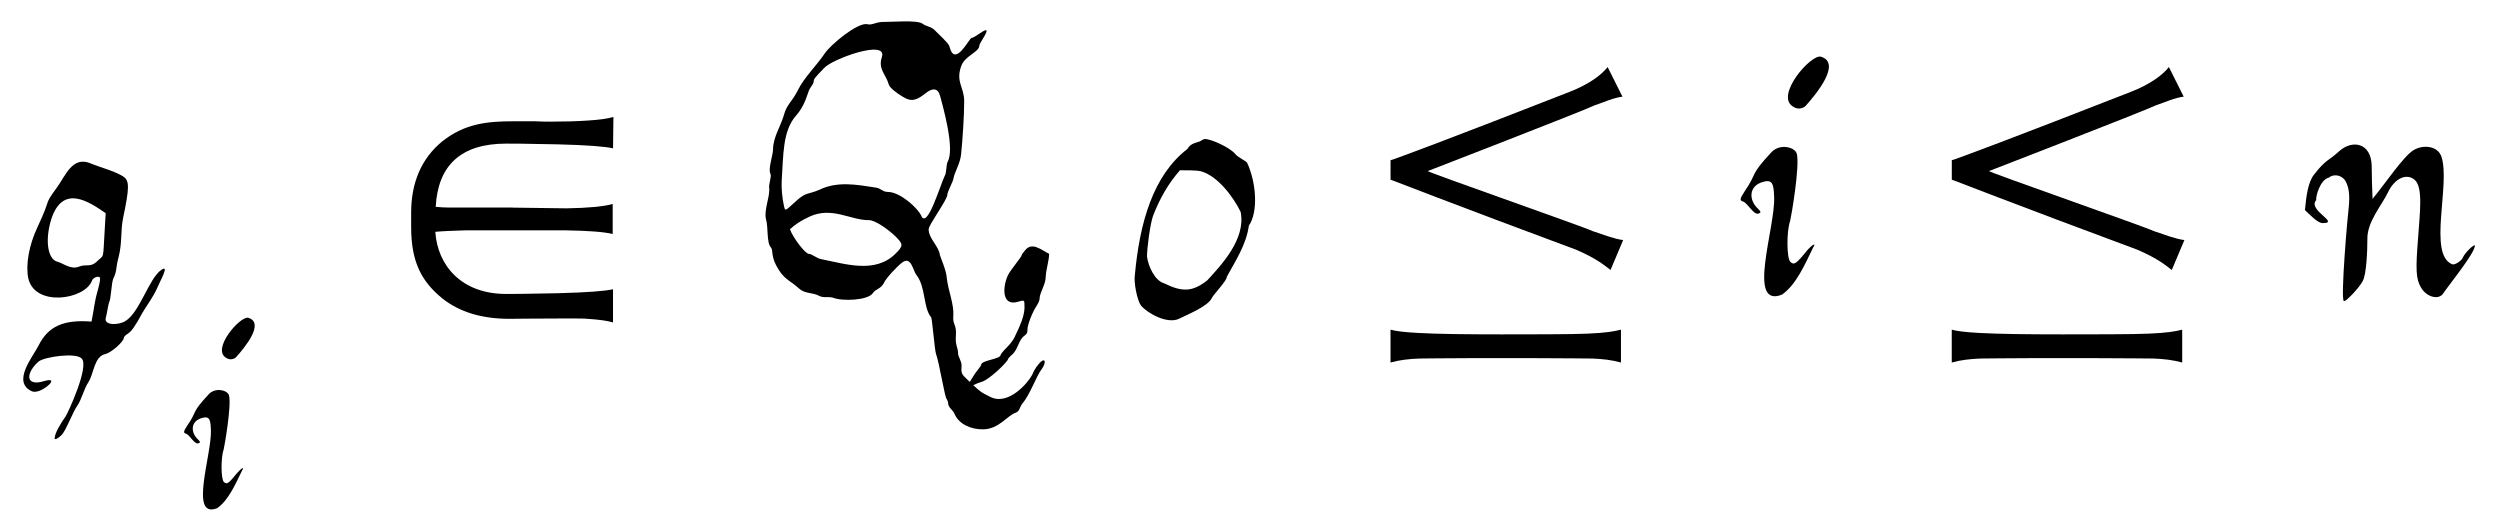
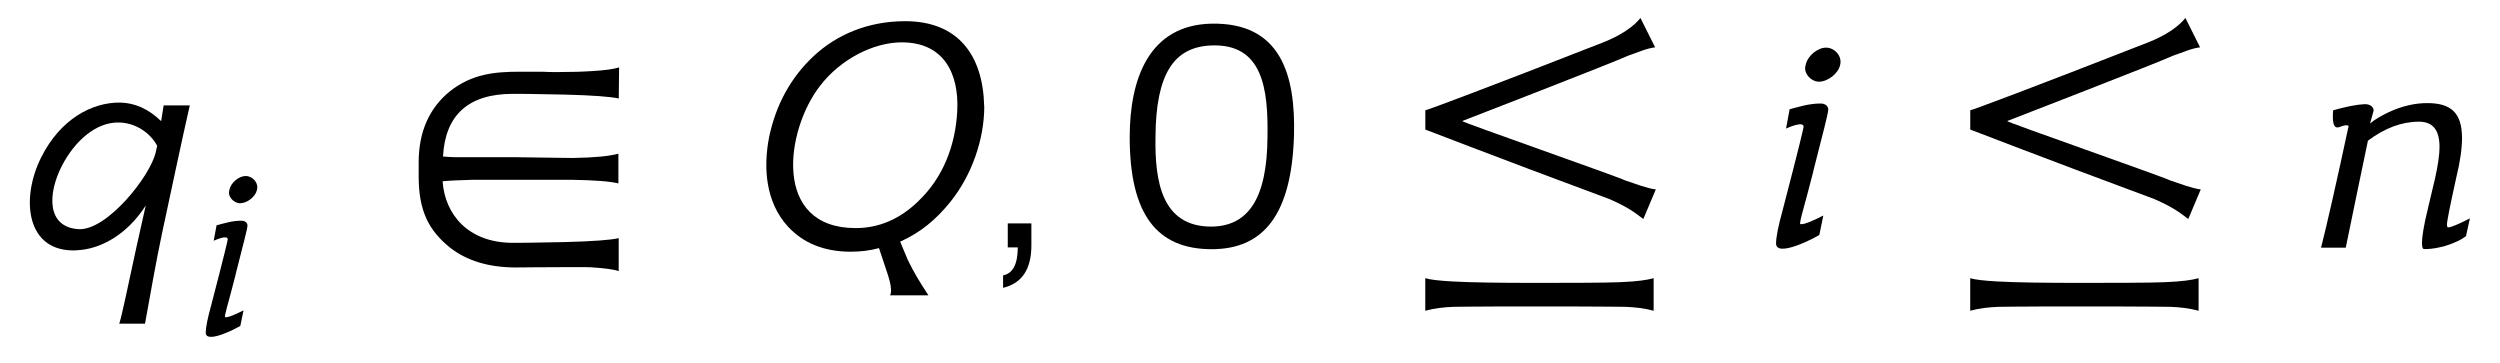
- <svg xmlns="http://www.w3.org/2000/svg" xmlns:xlink="http://www.w3.org/1999/xlink" version="1.1" width="68.954pt" height="14.604pt" viewBox="-.5 -9.122 68.954 14.604">
+ <svg xmlns="http://www.w3.org/2000/svg" xmlns:xlink="http://www.w3.org/1999/xlink" version="1.1" width="69.584pt" height="10.086pt" viewBox="-.5 -6.886 69.584 10.086">
  <defs>
+     <use id="g3-13" xlink:href="#g2-13" transform="scale(1.25)" />
+     <use id="g3-17" xlink:href="#g2-17" transform="scale(1.25)" />
    <use id="g3-1104" xlink:href="#g2-1104" transform="scale(1.25)" />
    <use id="g3-1194" xlink:href="#g2-1194" transform="scale(1.25)" />
+     <use id="g3-2456" xlink:href="#g2-2456" transform="scale(1.25)" />
+     <use id="g3-2473" xlink:href="#g2-2473" transform="scale(1.25)" />
+     <use id="g3-2478" xlink:href="#g2-2478" transform="scale(1.25)" />
+     <use id="g3-2481" xlink:href="#g2-2481" transform="scale(1.25)" />
+     <path id="g2-13" d="m.972-.534h-.526v.534h.223c0 .375-.112 .582-.327 .622v.279c.422-.104 .63-.414 .63-.948v-.486z" />
+     <path id="g2-17" d="m3.969-2.479c.04-1.379-.303-2.534-1.841-2.503c-1.387 .032-1.817 1.227-1.817 2.527c0 1.722 .606 2.495 1.825 2.495c1.164 0 1.777-.781 1.833-2.519zm-.59 .016c-.008 1.379-.43 1.993-1.251 2c-1.1 0-1.259-.996-1.243-1.993c.008-1.427 .422-2 1.227-2.04c1.172-.056 1.283 .98 1.267 2.032z" />
    <path id="g2-1104" d="m2.957-2.008h-1.395c-.104 0-.199-.008-.295-.016c.048-.917 .558-1.395 1.554-1.395c.51 0 .494 .008 1.14 .016c.646 .016 1.052 .048 1.219 .088l.008-.693c-.128 .04-.319 .064-.566 .08c-.239 .016-.502 .024-.805 .024c-.112 0-.223 0-.351-.008c-.167 0-.327 0-.486 0c-.566 0-1.068 .048-1.562 .438c-.462 .375-.693 .909-.693 1.578v.319c0 .773 .231 1.203 .693 1.578c.375 .295 .861 .446 1.482 .446c-.032 0 .685-.008 1.203-.008c.263 0 .47 0 .51 .008c.247 .016 .438 .04 .566 .08v-.733c-.167 .04-.574 .072-1.219 .088c-.646 .008-.63 .016-1.14 .016c-.996 0-1.514-.638-1.562-1.371c.175-.016 .391-.024 .654-.032h2.232c.486 .008 .829 .032 1.028 .08v-.662c-.199 .056-.534 .088-1.02 .096l-1.196-.016z" />
    <path id="g2-1194" d="m5.547-1.291c-.199-.024-.462-.128-.677-.199c-.175-.088-3.642-1.299-3.634-1.323c-.024 .008 3.419-1.323 3.682-1.451c.215-.072 .414-.167 .614-.191l-.327-.654c-.135 .175-.414 .383-.845 .55c-2.566 1.004-3.889 1.498-3.945 1.506v.43c-.008-.008 1.347 .526 4.097 1.546c.478 .207 .638 .359 .757 .446l.279-.662zm-2.686 2.606c.271 0 .542 0 .781 0c.59 0 1.052 .008 1.219 .008c.223 .008 .438 .032 .638 .088v-.725c-.151 .04-.351 .072-.741 .088c-.295 .016-1.331 .016-1.897 .016c-.797 0-1.419-.008-1.849-.032c-.287-.016-.494-.04-.598-.072v.725c.199-.056 .414-.08 .638-.088c.159 0 .526-.008 1.052-.008c.223 0 .478 0 .757 0z" />
-     <use id="g1-44" xlink:href="#g0-44" transform="scale(1.25)" />
-     <use id="g1-48" xlink:href="#g0-48" transform="scale(1.25)" />
-     <use id="g1-81" xlink:href="#g0-81" transform="scale(1.25)" />
-     <use id="g1-105" xlink:href="#g0-105" transform="scale(1.25)" />
-     <use id="g1-110" xlink:href="#g0-110" transform="scale(1.25)" />
-     <use id="g1-113" xlink:href="#g0-113" transform="scale(1.25)" />
-     <path id="g0-44" d="m.249 1.463c0 .019-.038 .067-.077 .115c-.077 .096-.115 .172-.182 .277c-.086 .115-.067 .134 .086 .057c.057-.029 .124-.057 .163-.067c.182-.038 .603-.459 .603-.507c0-.01 .038-.057 .096-.105c.134-.124 .134-.325 .277-.421c.048-.038 .057-.057 .057-.134c0-.096 .105-.373 .201-.516c.038-.057 .067-.124 .067-.163c0-.124 .134-.316 .134-.469c.01-.191 .067-.325 .077-.516c-.172-.086-.373-.268-.526-.086c-.038 .048-.077 .096-.077 .105c0 .048-.239 .316-.306 .45c-.124 .268-.134 .679 .201 .593c.163-.048 .163-.048 .163 .077c.01 .134-.038 .306-.124 .497c-.096 .191-.086 .249-.287 .45c-.067 .067-.115 .134-.115 .143c0 .096-.43 .115-.43 .22z" />
-     <path id="g0-48" d="m1.693-2.812c.383 .096 .736 .583 .889 .899c.124 .603-.44 1.186-.736 1.511c-.316 .249-.545 .268-.947 .067c-.21-.057-.354-.373-.383-.593c0-.182 .067-.708 .134-.899c.153-.392 .335-.708 .593-1.004c.134 0 .363 0 .45 .019zm0-.66c-.23 .067-.23 .096-.287 .172c-.756 .583-1.052 1.626-1.157 2.774c-.029 .163 .048 .564 .134 .679c.143 .172 .574 .411 .832 .296c.21-.105 .65-.277 .736-.469c.038-.077 .335-.383 .325-.459c.21-.383 .43-.717 .488-1.129c.21-.306 .163-.956-.038-1.387c-.029-.048-.201-.115-.268-.201c-.115-.134-.516-.325-.669-.325c-.01 0-.057 .019-.096 .048z" />
-     <path id="g0-81" d="m2.688-1.731c.143 0 .421 .201 .583 .354c.182 .182 .182 .21 0 .392c-.45 .44-1.1 .22-1.635 .115c-.105-.019-.201-.115-.268-.115c-.086 0-.363-.373-.421-.545c.115-.105 .23-.182 .43-.277c.497-.23 .899 .077 1.31 .077zm1.157-.096c-.077-.172-.469-.526-.736-.526c-.124 0-.143-.077-.268-.096c-.43-.067-.851-.143-1.243 .048c-.268 .115-.287 .038-.536 .268c-.23 .21-.22 .21-.249 .077c-.038-.163-.057-.402-.048-.536c.038-.574 .019-1.109 .316-1.444c.134-.153 .201-.306 .268-.507c.038-.134 .124-.172 .124-.268c0-.057 .182-.22 .23-.277c.163-.191 1.406-.65 1.272-.239c-.086 .258 .086 .383 .143 .574c.019 .077 .067 .124 .21 .23c.258 .172 .344 .21 .641-.029c.134-.096 .249-.096 .296 .096c.057 .22 .325 1.148 .163 1.435c-.038 .067-.019 .239-.067 .316c-.105 .22-.383 1.176-.516 .88zm.163 .296c0-.096 .411-.65 .411-.756c0-.067 .124-.287 .134-.354c.029-.163 .153-.335 .172-.555c.029-.287 .067-.823 .067-1.157c0-.316-.191-.421-.067-.775c.086-.239 .402-.306 .402-.459c0-.048 .22-.335 .143-.335c-.057 0-.258 .172-.316 .172c-.048 0-.354 .641-.478 .22c-.019-.077-.029-.096-.335-.392c-.086-.086-.182-.077-.268-.143c-.124-.086-.641-.038-.899-.038c-.153 .01-.22 .077-.325 .048c-.21-.038-.794 .44-.937 .65c-.172 .258-.45 .526-.583 .794c-.143 .287-.249 .316-.316 .564c-.067 .239-.239 .488-.239 .756c0 .124-.115 .44-.057 .536c.029 .057-.038 .23-.029 .306c.029 .182-.124 .497-.067 .708c.048 .153 .01 .516 .105 .612c.057 .067 0 .172 .115 .392c.163 .316 .296 .325 .497 .507c.143 .134 .296 .086 .459 .172c.086 .048 .201 .01 .296 .038c.22 .086 .775 .057 .88-.096c.067-.105 .172-.086 .249-.23c.038-.096 .287-.363 .402-.45c.201-.153 .239 .191 .316 .277c.21 .277 .143 .717 .325 .937c.019 .029 .077 .727 .105 .803c.067 .172 .191 .937 .23 .985c.019 .029 .038 .077 .038 .105c0 .096 .115 .153 .143 .239c.096 .22 .363 .344 .641 .335c.335-.01 .516-.296 .698-.363c.105-.038 .086-.115 .153-.201c.172-.201 .316-.622 .43-.765c.096-.134 .086-.249-.019-.163c-.067 .067-.143 .163-.191 .287c-.086 .172-.516 .679-.909 .497c-.239-.115-.23-.115-.516-.383c-.143-.134-.143-.143-.134-.325c0-.086-.077-.191-.077-.258c0-.134-.067-.182-.048-.392c.019-.258-.077-.239-.057-.44c.019-.249-.115-.564-.143-.823c-.01-.182-.143-.469-.153-.516c-.019-.191-.249-.363-.249-.574z" />
-     <path id="g0-105" d="m1.349-4.227c.096 .057 .201 .038 .268-.029c.23-.258 .794-.937 .335-1.081c-.22-.067-1.042 .88-.603 1.109zm-1.09 1.875c-.096 .143-.105 .191-.029 .21c.105 .029 .249 .335 .363 .258c.038-.019 .029-.038-.029-.096c-.21-.191-.21-.507 .105-.593c.22-.067 .239 .057 .249 .335c.029 .669-.612 2.458 .172 2.152c.316-.22 .507-.669 .689-1.042c.077-.115-.019-.067-.143 .077c-.239 .296-.277 .316-.363 .239c-.077-.086-.086-.66 0-.909c.019-.067 .22-1.224 .143-1.482c-.048-.143-.373-.22-.555-.029c-.507 .545-.287 .421-.603 .88z" />
-     <path id="g0-110" d="m.497-2.171c-.019-.057 .077-.45 .277-.497c.086-.077 .268-.077 .363 .067c.077 .134 .105 .296 .077 .583c-.019 .115-.191 2.075-.105 2.075c.057 0 .335-.296 .411-.44c.086-.143 .105-.689 .105-.928c-.01-.383 .325-.756 .459-1.042c.143-.296 .402-.421 .583-.268c.191 .163 .115 .727 .077 1.282c-.057 .708-.048 .909 .067 1.1c.124 .21 .392 .277 .488 .124c.115-.172 .698-.889 .698-1.052c0-.057-.23 .163-.268 .268c-.038 .077-.182 .163-.23 .143c-.545-.21-.038-1.76-.239-2.372c-.086-.258-.43-.268-.622-.143c-.22 .134-.65 .775-.899 1.071c-.01-.22-.019-.536-.019-.727c-.01-.516-.43-.583-.717-.325c-.239 .22-.287 .172-.555 .516c-.134 .172-.172 .478-.201 .784c.105 .096 .277 .287 .392 .287c.392 0-.344-.287-.143-.507z" />
-     <path id="g0-113" d="m1.932-1.884l-.019 .325c-.048 .756 0 .564-.191 .756c-.134 .115-.22 .038-.373 .096c-.182 .077-.344-.067-.478-.105c-.21-.048-.287-.45-.143-.928c.249-.794 .832-.402 1.205-.143zm-1.129 4.964c0 .048 .077 .01 .163-.077c.096-.105 .249-.516 .335-.631c.096-.134 .153-.383 .249-.526c.124-.191 .124-.564 .373-.622c.134-.029 .411-.277 .411-.363c0-.019 .038-.057 .086-.086c.077-.048 .163-.163 .316-.45c.086-.153 .239-.344 .335-.564c.048-.124 .287-.536 .086-.392c-.268 .182-.478 .947-.794 1.129c-.134 .086-.469 .105-.43-.067c.019-.057 .057-.316 .077-.354c.038-.067 .048-.402 .086-.507c.096-.201 .048-.22 .124-.497c.077-.306 .038-.555 .096-.851c.143-.679 .143-.823 0-.918c-.201-.124-.488-.191-.717-.287c-.402-.172-.555 .277-.746 .536c-.306 .421-.096 .172-.43 .88c-.182 .383-.258 .823-.201 1.109c.134 .65 1.243 .488 1.406 .067c.019-.067 .134-.115 .172-.077c.019 .019 .01 .086-.038 .268c-.086 .296-.086 .44-.143 .708c-.622-.048-.956 .105-1.167 .526c-.124 .249-.603 .813-.143 1.014c.172 .067 .545-.249 .383-.249c-.105 0-.258 .096-.392 .029c-.115-.067-.038-.277 .153-.44c.134-.105 .823-.201 .947-.067c.182 .172-.316 1.234-.354 1.282c-.096 .134-.239 .363-.239 .478z" />
+     <path id="g2-2456" d="m5.181-3.14c-.024-1.132-.574-1.897-1.761-1.897c-.829 0-1.53 .303-2.04 .781c-.502 .47-.837 1.076-.988 1.801c-.135 .693-.072 1.451 .414 1.985c.343 .375 .813 .566 1.403 .566c.215 0 .422-.024 .63-.08l.135 .406c.056 .175 .183 .494 .112 .646h.853c-.215-.335-.311-.486-.462-.797l-.167-.399c.446-.199 .797-.486 1.124-.893c.478-.598 .749-1.395 .749-2.12zm-1.459 2.104c-.414 .406-.885 .606-1.403 .606c-1.865 0-1.562-2.184-.789-3.172c.454-.59 1.188-.964 1.817-.964c.917 0 1.275 .669 1.235 1.522c-.04 .781-.319 1.49-.861 2.008z" />
+     <path id="g2-2473" d="m1.69-4.057c.056-.199-.12-.391-.311-.391s-.414 .183-.454 .383c-.064 .183 .12 .375 .295 .375c.199 0 .43-.183 .47-.367zm-.598 2.367c.215-.853 .335-1.291 .335-1.379c0-.08-.072-.135-.167-.135c-.263 0-.478 .072-.693 .128l-.08 .43c.056-.024 .391-.175 .391-.04c0 .024-.088 .406-.462 1.841c-.104 .375-.151 .622-.151 .757c0 .327 .877-.128 .964-.191l.088-.43c-.191 .096-.422 .207-.51 .191c-.04-.008 .096-.414 .287-1.172z" />
+     <path id="g2-2478" d="m3.579-.646c-.263 .135-.422 .199-.478 .199h-.016c-.008-.008-.016-.024-.016-.064c0-.08 .072-.43 .207-1.044c.088-.359 .128-.654 .128-.877c0-.574-.255-.781-.773-.781c-.279 0-.558 .064-.853 .199c-.183 .088-.319 .167-.422 .255l.08-.287c0-.088-.088-.143-.183-.143h-.024c-.175 .008-.406 .056-.693 .135c-.008 .056-.008 .104-.008 .151c0 .151 .032 .231 .096 .231h.024c.088-.032 .143-.048 .183-.048c.024 0 .04 .008 .048 .016c-.279 1.299-.486 2.208-.614 2.71h.55c.167-.821 .335-1.618 .494-2.383c.375-.279 .749-.422 1.132-.422h.024c.295 .008 .438 .191 .438 .566c0 .159-.032 .399-.104 .717c-.056 .223-.104 .446-.159 .669c-.088 .359-.128 .614-.128 .749c0 .088 .016 .135 .048 .135h.048c.112 0 .255-.024 .43-.072c.199-.064 .351-.135 .454-.215l.088-.399z" />
+     <path id="g2-2481" d="m1.299 .064c.518-.016 1.124-.335 1.546-.996l-.207 .925c-.207 .94-.311 1.482-.383 1.706h.574c.143-.789 .239-1.347 .383-2.032c.191-.885 .43-2.024 .614-2.829h-.582l-.056 .351c-.287-.279-.59-.406-.909-.414c-.638-.008-1.339 .375-1.761 1.219c-.462 .917-.343 2.12 .781 2.072zm.956-2.845c.359 .008 .685 .223 .845 .518l-.032 .143c-.12 .534-1.084 1.745-1.714 1.714c-.717-.04-.701-.789-.367-1.427c.271-.518 .741-.964 1.267-.948z" />
  </defs>
  <g id="page20">
    <g fill="currentColor">
-       <use x="0" y="-.887" xlink:href="#g1-113" />
-       <use x="4.399" y="4.981" xlink:href="#g0-105" />
-       <use x="9.934" y="-.887" xlink:href="#g3-1104" />
-       <use x="20.104" y="-.887" xlink:href="#g1-81" />
-       <use x="26.249" y="-.887" xlink:href="#g1-44" />
-       <use x="30.491" y="-.887" xlink:href="#g1-48" />
-       <use x="37.335" y="-.887" xlink:href="#g3-1194" />
-       <use x="47.286" y="-.887" xlink:href="#g1-105" />
-       <use x="52.815" y="-.887" xlink:href="#g3-1194" />
-       <use x="62.765" y="-.887" xlink:href="#g1-110" />
+       <use x="0" y="0" xlink:href="#g3-2481" />
+       <use x="4.961" y="2.461" xlink:href="#g2-2473" />
+       <use x="10.247" y="0" xlink:href="#g3-1104" />
+       <use x="20.417" y="0" xlink:href="#g3-2456" />
+       <use x="26.992" y="0" xlink:href="#g3-13" />
+       <use x="30.555" y="0" xlink:href="#g3-17" />
+       <use x="38.653" y="0" xlink:href="#g3-1194" />
+       <use x="48.603" y="0" xlink:href="#g3-2473" />
+       <use x="53.821" y="0" xlink:href="#g3-1194" />
+       <use x="63.772" y="0" xlink:href="#g3-2478" />
    </g>
  </g>
</svg>
